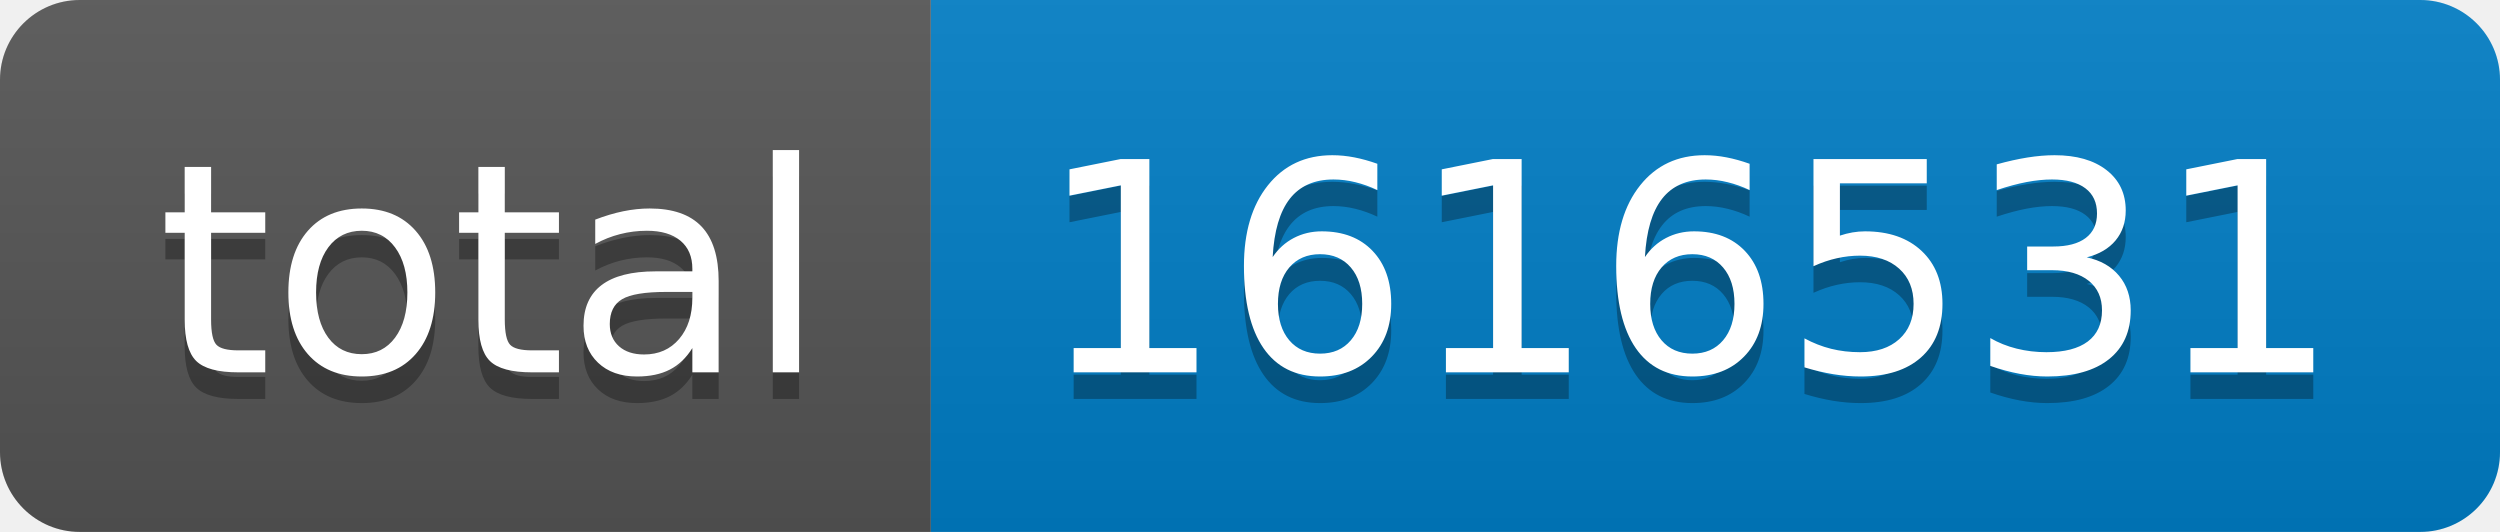
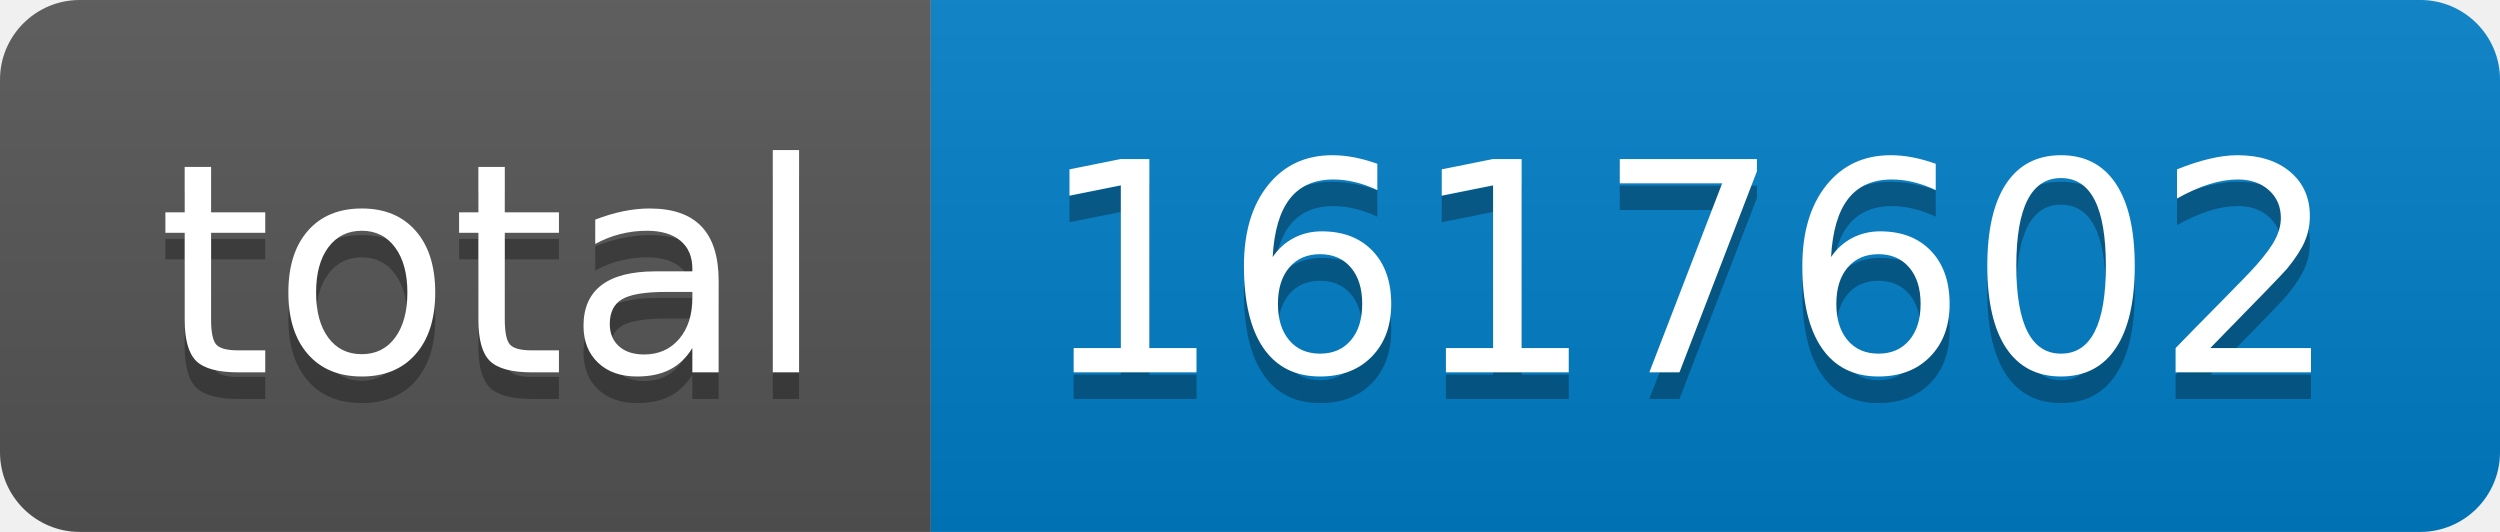
- <svg xmlns="http://www.w3.org/2000/svg" width="94" height="20" role="img" aria-label="total: 1616531">
+ <svg xmlns="http://www.w3.org/2000/svg" width="94" height="20" role="img" aria-label="total: 1617602">
  <linearGradient id="s" x2="0" y2="100%">
    <stop offset="0" stop-color="#bbb" stop-opacity=".1" />
    <stop offset="1" stop-opacity=".1" />
  </linearGradient>
  <clipPath id="r">
    <rect width="94" height="20" rx="3" fill="#fff" />
  </clipPath>
  <g clip-path="url(#r)">
    <rect width="35" height="20" fill="#555" />
    <rect x="35" width="59" height="20" fill="#007ec6" />
    <rect width="94" height="20" fill="url(#s)" />
  </g>
  <g fill="#fff" text-anchor="middle" font-family="Verdana,Geneva,DejaVu Sans,sans-serif" text-rendering="geometricPrecision" font-size="110">
    <text aria-hidden="true" x="185" y="150" fill="#010101" fill-opacity=".3" transform="scale(.1)" textLength="250">total</text>
    <text x="185" y="140" transform="scale(.1)" fill="#fff" textLength="250">total</text>
-     <text aria-hidden="true" x="635" y="150" fill="#010101" fill-opacity=".3" transform="scale(.1)" textLength="490">1616531</text>
-     <text x="635" y="140" transform="scale(.1)" fill="#fff" textLength="490">1616531</text>
+     <text aria-hidden="true" x="635" y="150" fill="#010101" fill-opacity=".3" transform="scale(.1)" textLength="490">1617602</text>
+     <text x="635" y="140" transform="scale(.1)" fill="#fff" textLength="490">1617602</text>
  </g>
</svg>
